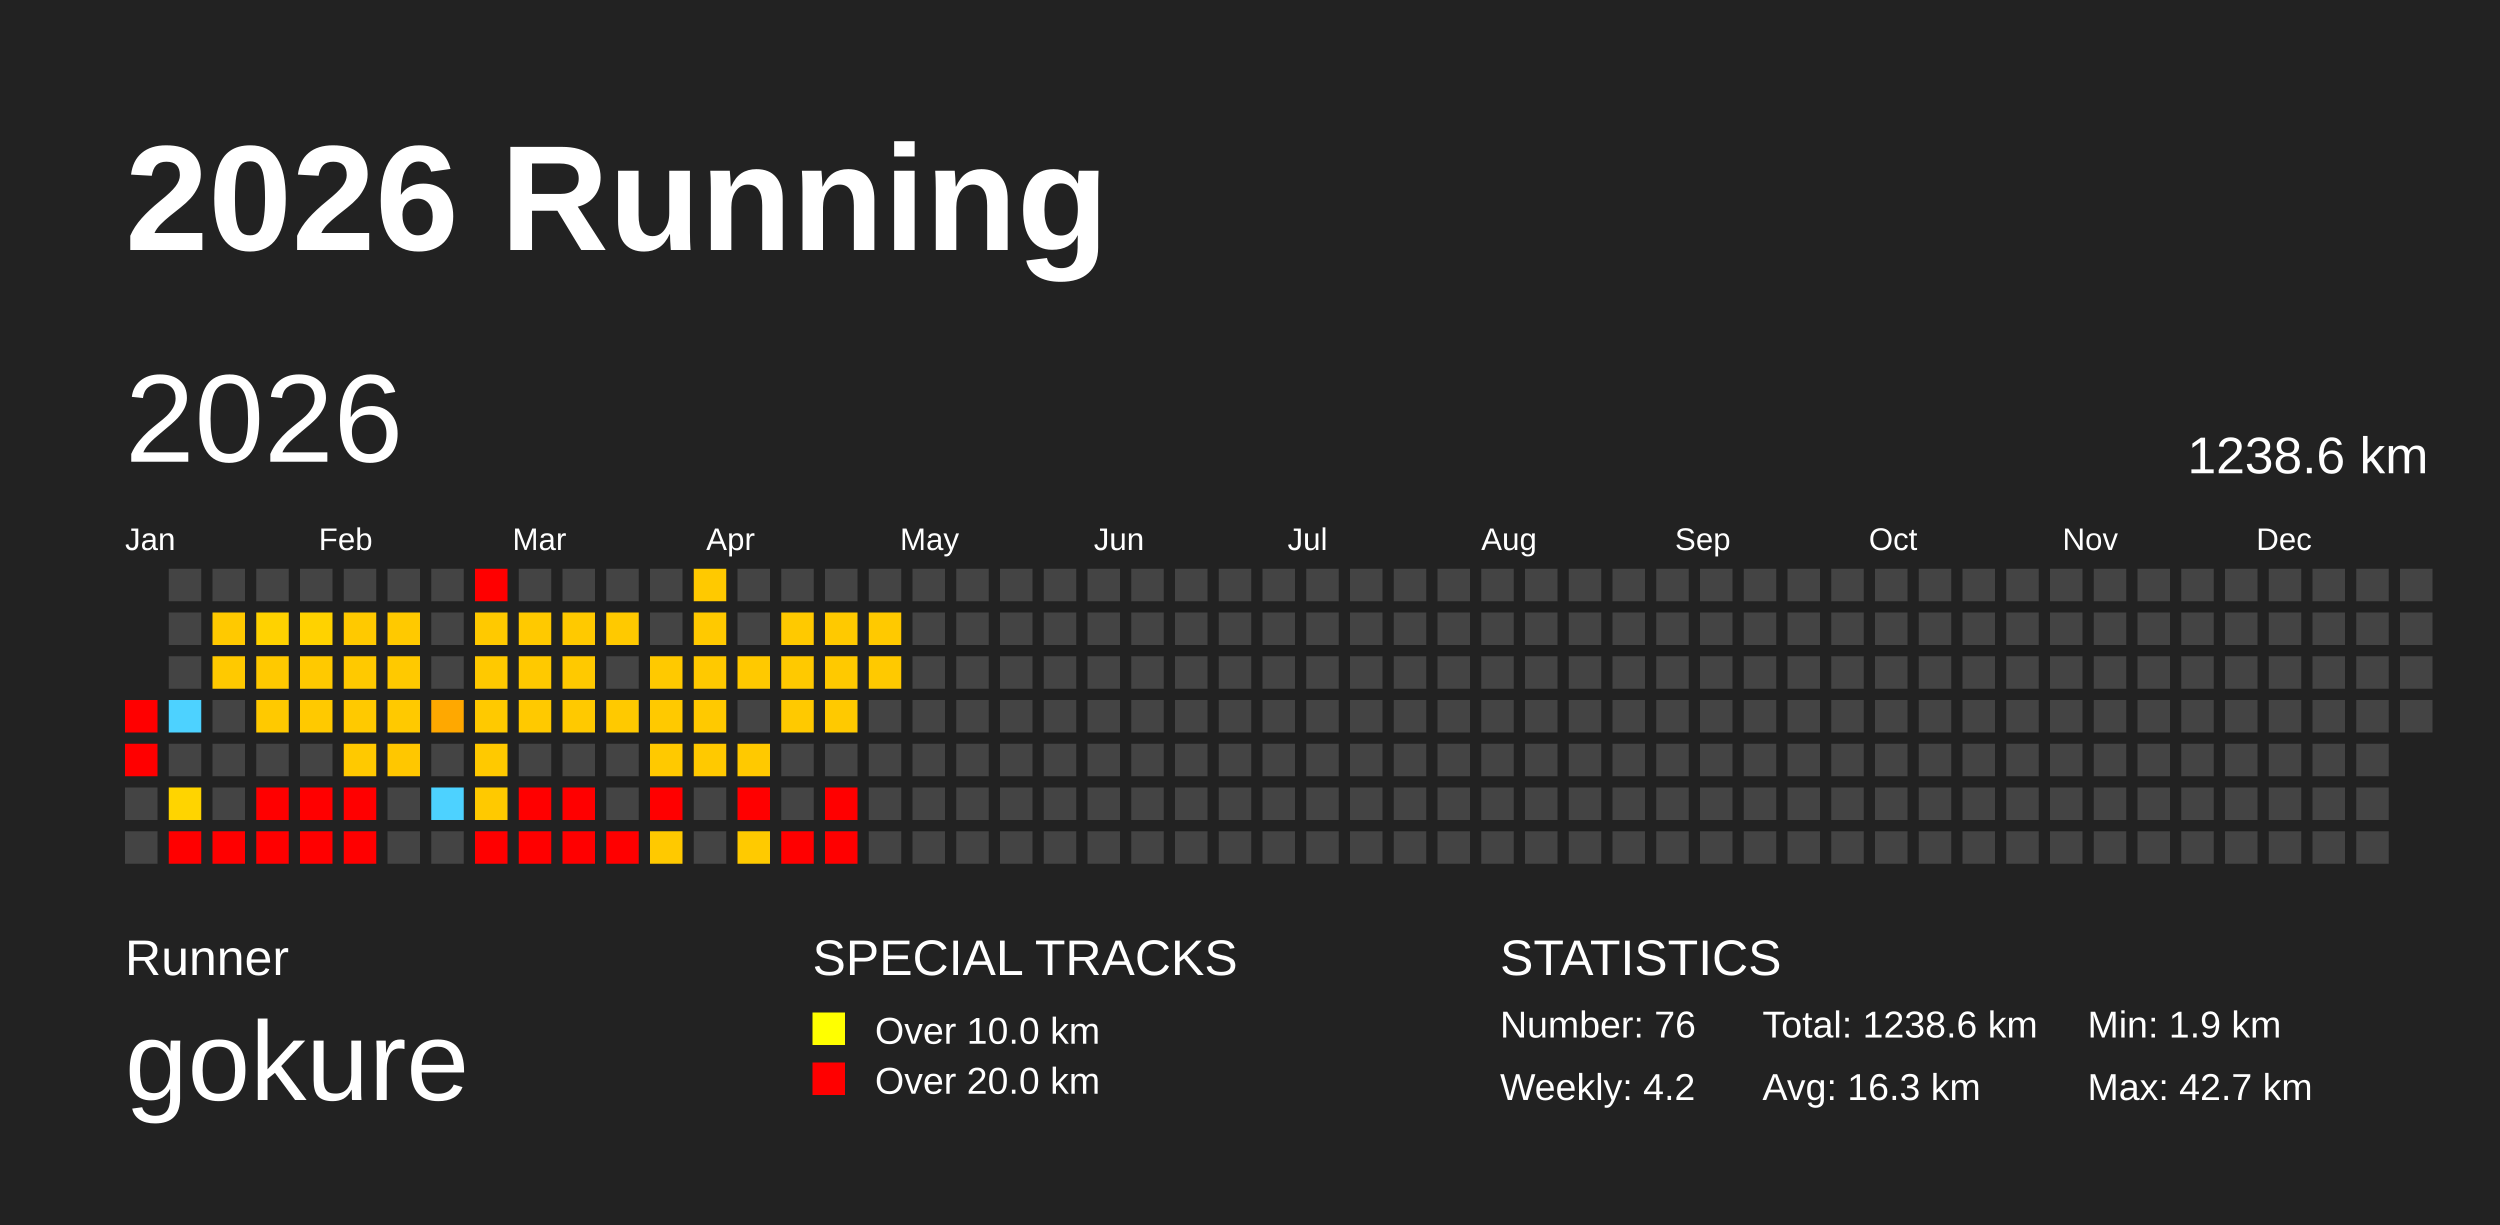
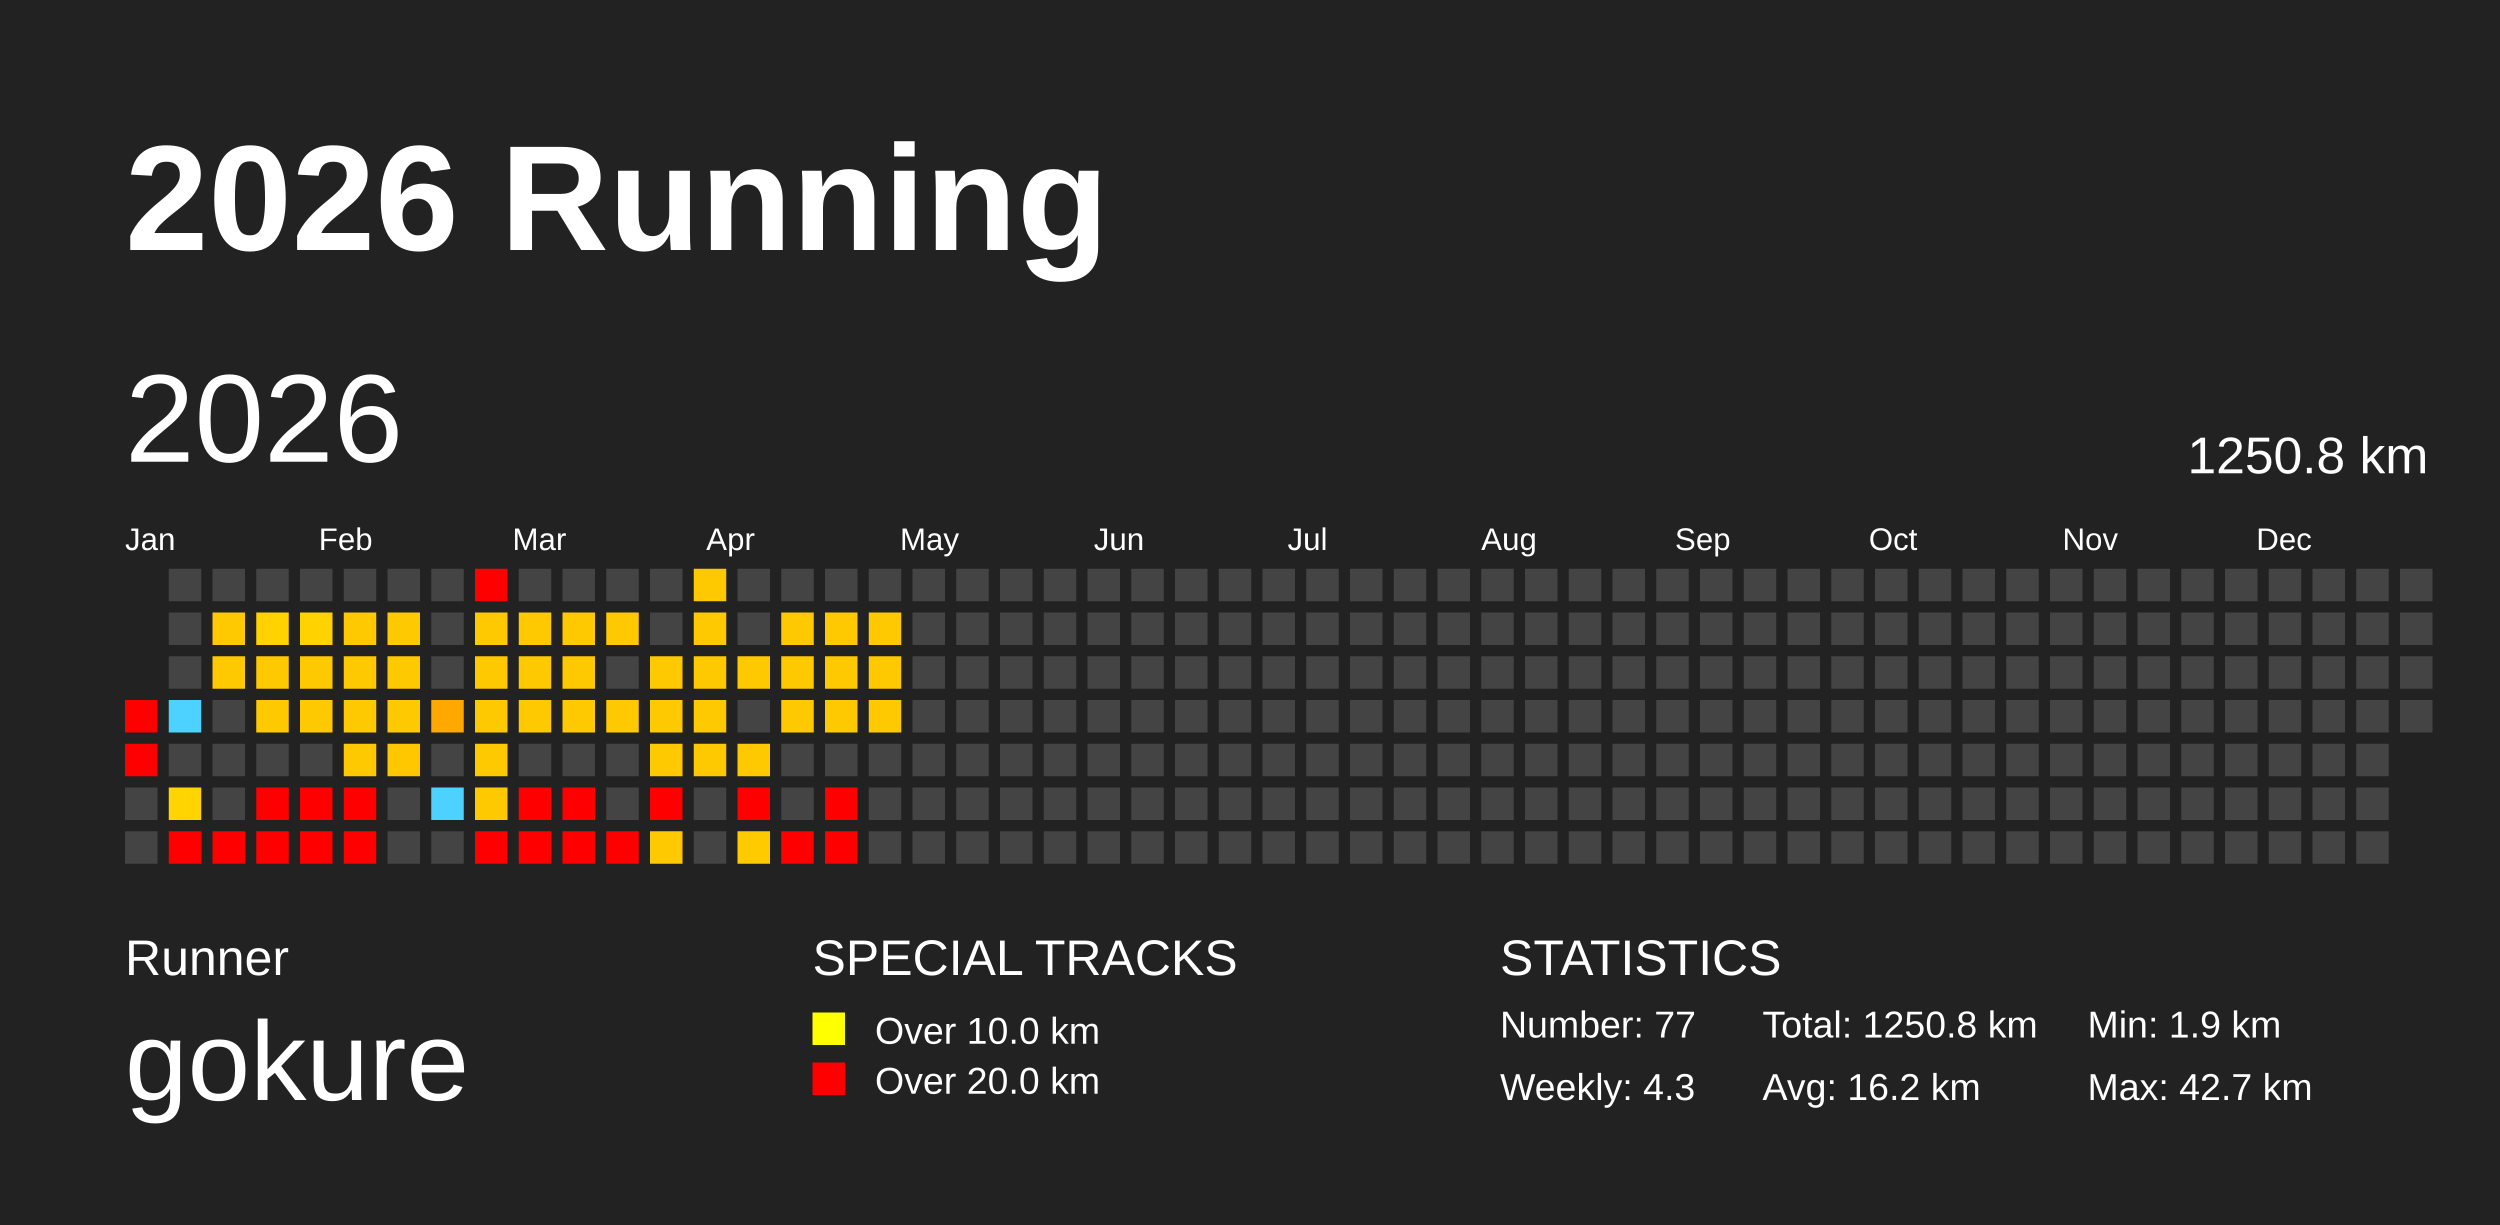
<svg xmlns="http://www.w3.org/2000/svg" baseProfile="full" height="98mm" version="1.1" viewBox="0,0,200,98" width="200mm">
  <defs />
  <rect fill="#222222" height="98" width="200" x="0" y="0" />
  <text fill="#FFFFFF" style="font-size:12px; font-family:Arial; font-weight:bold;" x="10" y="20">2026 Running</text>
  <text fill="#FFFFFF" style="font-size:4px; font-family:Arial" x="10" y="78">Runner</text>
  <text fill="#FFFFFF" style="font-size:9px; font-family:Arial" x="10" y="88">gokure</text>
  <text fill="#FFFFFF" style="font-size:4px; font-family:Arial" x="65" y="78">SPECIAL TRACKS</text>
  <rect fill="yellow" height="2.6" width="2.6" x="65" y="81" />
  <text fill="#FFFFFF" style="font-size:3px; font-family:Arial" x="70" y="83.5">Over 10.0 km</text>
  <rect fill="red" height="2.6" width="2.6" x="65" y="85" />
  <text fill="#FFFFFF" style="font-size:3px; font-family:Arial" x="70" y="87.5">Over 20.0 km</text>
  <text fill="#FFFFFF" style="font-size:4px; font-family:Arial" x="120" y="78">STATISTICS</text>
-   <text fill="#FFFFFF" style="font-size:3px; font-family:Arial" x="120" y="83">Number: 76</text>
-   <text fill="#FFFFFF" style="font-size:3px; font-family:Arial" x="120" y="88">Weekly: 4.2</text>
-   <text fill="#FFFFFF" style="font-size:3px; font-family:Arial" x="141" y="83">Total: 1238.6 km</text>
-   <text fill="#FFFFFF" style="font-size:3px; font-family:Arial" x="141" y="88">Avg: 16.3 km</text>
+   <text fill="#FFFFFF" style="font-size:3px; font-family:Arial" x="120" y="83">Number: 77</text>
+   <text fill="#FFFFFF" style="font-size:3px; font-family:Arial" x="120" y="88">Weekly: 4.3</text>
+   <text fill="#FFFFFF" style="font-size:3px; font-family:Arial" x="141" y="83">Total: 1250.8 km</text>
+   <text fill="#FFFFFF" style="font-size:3px; font-family:Arial" x="141" y="88">Avg: 16.2 km</text>
  <text fill="#FFFFFF" style="font-size:3px; font-family:Arial" x="167" y="83">Min: 1.9 km</text>
  <text fill="#FFFFFF" style="font-size:3px; font-family:Arial" x="167" y="88">Max: 42.7 km</text>
  <text dominant-baseline="hanging" fill="#FFFFFF" style="font-size:10.0px; font-family:Arial;" x="10" y="30">2026</text>
-   <text dominant-baseline="hanging" fill="#FFFFFF" style="font-size:4.125px; font-family:Arial;" x="175" y="35">1238.6 km</text>
+   <text dominant-baseline="hanging" fill="#FFFFFF" style="font-size:4.125px; font-family:Arial;" x="175" y="35">1250.8 km</text>
  <text fill="#FFFFFF" style="font-size:2.5px; font-family:Arial" x="10.0" y="44">Jan</text>
  <text fill="#FFFFFF" style="font-size:2.5px; font-family:Arial" x="25.5" y="44">Feb</text>
  <text fill="#FFFFFF" style="font-size:2.5px; font-family:Arial" x="41.0" y="44">Mar</text>
  <text fill="#FFFFFF" style="font-size:2.5px; font-family:Arial" x="56.5" y="44">Apr</text>
  <text fill="#FFFFFF" style="font-size:2.5px; font-family:Arial" x="72.0" y="44">May</text>
  <text fill="#FFFFFF" style="font-size:2.5px; font-family:Arial" x="87.5" y="44">Jun</text>
  <text fill="#FFFFFF" style="font-size:2.5px; font-family:Arial" x="103.0" y="44">Jul</text>
  <text fill="#FFFFFF" style="font-size:2.5px; font-family:Arial" x="118.5" y="44">Aug</text>
  <text fill="#FFFFFF" style="font-size:2.5px; font-family:Arial" x="134.0" y="44">Sep</text>
  <text fill="#FFFFFF" style="font-size:2.5px; font-family:Arial" x="149.5" y="44">Oct</text>
  <text fill="#FFFFFF" style="font-size:2.5px; font-family:Arial" x="165.0" y="44">Nov</text>
  <text fill="#FFFFFF" style="font-size:2.5px; font-family:Arial" x="180.5" y="44">Dec</text>
  <rect fill="red" height="2.6" width="2.6" x="10.0" y="56.0" />
  <rect fill="red" height="2.6" width="2.6" x="10.0" y="59.5" />
  <rect fill="#444444" height="2.6" width="2.6" x="10.0" y="63.0" />
  <rect fill="#444444" height="2.6" width="2.6" x="10.0" y="66.5" />
  <rect fill="#444444" height="2.6" width="2.6" x="13.5" y="45.5" />
  <rect fill="#444444" height="2.6" width="2.6" x="13.5" y="49.0" />
  <rect fill="#444444" height="2.6" width="2.6" x="13.5" y="52.5" />
  <rect fill="#4dd2ff" height="2.6" width="2.6" x="13.5" y="56.0" />
  <rect fill="#444444" height="2.6" width="2.6" x="13.5" y="59.5" />
  <rect fill="#ffd400" height="2.6" width="2.6" x="13.5" y="63.0" />
  <rect fill="red" height="2.6" width="2.6" x="13.5" y="66.5" />
  <rect fill="#444444" height="2.6" width="2.6" x="17.0" y="45.5" />
  <rect fill="#ffc900" height="2.6" width="2.6" x="17.0" y="49.0" />
  <rect fill="#ffc900" height="2.6" width="2.6" x="17.0" y="52.5" />
  <rect fill="#444444" height="2.6" width="2.6" x="17.0" y="56.0" />
  <rect fill="#444444" height="2.6" width="2.6" x="17.0" y="59.5" />
  <rect fill="#444444" height="2.6" width="2.6" x="17.0" y="63.0" />
  <rect fill="red" height="2.6" width="2.6" x="17.0" y="66.5" />
  <rect fill="#444444" height="2.6" width="2.6" x="20.5" y="45.5" />
  <rect fill="#ffd200" height="2.6" width="2.6" x="20.5" y="49.0" />
  <rect fill="#ffc900" height="2.6" width="2.6" x="20.5" y="52.5" />
  <rect fill="#ffc900" height="2.6" width="2.6" x="20.5" y="56.0" />
  <rect fill="#444444" height="2.6" width="2.6" x="20.5" y="59.5" />
  <rect fill="red" height="2.6" width="2.6" x="20.5" y="63.0" />
  <rect fill="red" height="2.6" width="2.6" x="20.5" y="66.5" />
  <rect fill="#444444" height="2.6" width="2.6" x="24.0" y="45.5" />
  <rect fill="#ffd200" height="2.6" width="2.6" x="24.0" y="49.0" />
  <rect fill="#ffc900" height="2.6" width="2.6" x="24.0" y="52.5" />
  <rect fill="#ffc900" height="2.6" width="2.6" x="24.0" y="56.0" />
  <rect fill="#444444" height="2.6" width="2.6" x="24.0" y="59.5" />
  <rect fill="red" height="2.6" width="2.6" x="24.0" y="63.0" />
  <rect fill="red" height="2.6" width="2.6" x="24.0" y="66.5" />
  <rect fill="#444444" height="2.6" width="2.6" x="27.5" y="45.5" />
  <rect fill="#ffc900" height="2.6" width="2.6" x="27.5" y="49.0" />
  <rect fill="#ffc900" height="2.6" width="2.6" x="27.5" y="52.5" />
  <rect fill="#ffc900" height="2.6" width="2.6" x="27.5" y="56.0" />
  <rect fill="#ffc900" height="2.6" width="2.6" x="27.5" y="59.5" />
  <rect fill="red" height="2.6" width="2.6" x="27.5" y="63.0" />
  <rect fill="red" height="2.6" width="2.6" x="27.5" y="66.5" />
  <rect fill="#444444" height="2.6" width="2.6" x="31.0" y="45.5" />
  <rect fill="#ffc900" height="2.6" width="2.6" x="31.0" y="49.0" />
  <rect fill="#ffc900" height="2.6" width="2.6" x="31.0" y="52.5" />
  <rect fill="#ffc900" height="2.6" width="2.6" x="31.0" y="56.0" />
  <rect fill="#ffc700" height="2.6" width="2.6" x="31.0" y="59.5" />
  <rect fill="#444444" height="2.6" width="2.6" x="31.0" y="63.0" />
  <rect fill="#444444" height="2.6" width="2.6" x="31.0" y="66.5" />
  <rect fill="#444444" height="2.6" width="2.6" x="34.5" y="45.5" />
  <rect fill="#444444" height="2.6" width="2.6" x="34.5" y="49.0" />
  <rect fill="#444444" height="2.6" width="2.6" x="34.5" y="52.5" />
  <rect fill="#ffa800" height="2.6" width="2.6" x="34.5" y="56.0" />
  <rect fill="#444444" height="2.6" width="2.6" x="34.5" y="59.5" />
  <rect fill="#4dd2ff" height="2.6" width="2.6" x="34.5" y="63.0" />
  <rect fill="#444444" height="2.6" width="2.6" x="34.5" y="66.5" />
  <rect fill="red" height="2.6" width="2.6" x="38.0" y="45.5" />
  <rect fill="#ffc900" height="2.6" width="2.6" x="38.0" y="49.0" />
  <rect fill="#ffc900" height="2.6" width="2.6" x="38.0" y="52.5" />
  <rect fill="#ffc900" height="2.6" width="2.6" x="38.0" y="56.0" />
  <rect fill="#ffc900" height="2.6" width="2.6" x="38.0" y="59.5" />
  <rect fill="#ffc900" height="2.6" width="2.6" x="38.0" y="63.0" />
  <rect fill="red" height="2.6" width="2.6" x="38.0" y="66.5" />
  <rect fill="#444444" height="2.6" width="2.6" x="41.5" y="45.5" />
  <rect fill="#ffc900" height="2.6" width="2.6" x="41.5" y="49.0" />
  <rect fill="#ffc900" height="2.6" width="2.6" x="41.5" y="52.5" />
  <rect fill="#ffc900" height="2.6" width="2.6" x="41.5" y="56.0" />
  <rect fill="#444444" height="2.6" width="2.6" x="41.5" y="59.5" />
  <rect fill="red" height="2.6" width="2.6" x="41.5" y="63.0" />
  <rect fill="red" height="2.6" width="2.6" x="41.5" y="66.5" />
  <rect fill="#444444" height="2.6" width="2.6" x="45.0" y="45.5" />
  <rect fill="#ffc900" height="2.6" width="2.6" x="45.0" y="49.0" />
  <rect fill="#ffc900" height="2.6" width="2.6" x="45.0" y="52.5" />
  <rect fill="#ffc900" height="2.6" width="2.6" x="45.0" y="56.0" />
  <rect fill="#444444" height="2.6" width="2.6" x="45.0" y="59.5" />
  <rect fill="red" height="2.6" width="2.6" x="45.0" y="63.0" />
  <rect fill="red" height="2.6" width="2.6" x="45.0" y="66.5" />
  <rect fill="#444444" height="2.6" width="2.6" x="48.5" y="45.5" />
  <rect fill="#ffc900" height="2.6" width="2.6" x="48.5" y="49.0" />
  <rect fill="#444444" height="2.6" width="2.6" x="48.5" y="52.5" />
  <rect fill="#ffc900" height="2.6" width="2.6" x="48.5" y="56.0" />
  <rect fill="#444444" height="2.6" width="2.6" x="48.5" y="59.5" />
  <rect fill="#444444" height="2.6" width="2.6" x="48.5" y="63.0" />
  <rect fill="red" height="2.6" width="2.6" x="48.5" y="66.5" />
  <rect fill="#444444" height="2.6" width="2.6" x="52.0" y="45.5" />
  <rect fill="#444444" height="2.6" width="2.6" x="52.0" y="49.0" />
  <rect fill="#ffc900" height="2.6" width="2.6" x="52.0" y="52.5" />
  <rect fill="#ffc900" height="2.6" width="2.6" x="52.0" y="56.0" />
  <rect fill="#ffc900" height="2.6" width="2.6" x="52.0" y="59.5" />
  <rect fill="red" height="2.6" width="2.6" x="52.0" y="63.0" />
  <rect fill="#ffc900" height="2.6" width="2.6" x="52.0" y="66.5" />
  <rect fill="#ffc900" height="2.6" width="2.6" x="55.5" y="45.5" />
  <rect fill="#ffc900" height="2.6" width="2.6" x="55.5" y="49.0" />
  <rect fill="#ffc900" height="2.6" width="2.6" x="55.5" y="52.5" />
  <rect fill="#ffc900" height="2.6" width="2.6" x="55.5" y="56.0" />
  <rect fill="#ffc900" height="2.6" width="2.6" x="55.5" y="59.5" />
  <rect fill="#444444" height="2.6" width="2.6" x="55.5" y="63.0" />
  <rect fill="#444444" height="2.6" width="2.6" x="55.5" y="66.5" />
  <rect fill="#444444" height="2.6" width="2.6" x="59.0" y="45.5" />
  <rect fill="#444444" height="2.6" width="2.6" x="59.0" y="49.0" />
  <rect fill="#ffc900" height="2.6" width="2.6" x="59.0" y="52.5" />
  <rect fill="#444444" height="2.6" width="2.6" x="59.0" y="56.0" />
  <rect fill="#ffc900" height="2.6" width="2.6" x="59.0" y="59.5" />
  <rect fill="red" height="2.6" width="2.6" x="59.0" y="63.0" />
  <rect fill="#ffca00" height="2.6" width="2.6" x="59.0" y="66.5" />
  <rect fill="#444444" height="2.6" width="2.6" x="62.5" y="45.5" />
  <rect fill="#ffc900" height="2.6" width="2.6" x="62.5" y="49.0" />
  <rect fill="#ffc900" height="2.6" width="2.6" x="62.5" y="52.5" />
  <rect fill="#ffc900" height="2.6" width="2.6" x="62.5" y="56.0" />
  <rect fill="#444444" height="2.6" width="2.6" x="62.5" y="59.5" />
  <rect fill="#444444" height="2.6" width="2.6" x="62.5" y="63.0" />
  <rect fill="red" height="2.6" width="2.6" x="62.5" y="66.5" />
  <rect fill="#444444" height="2.6" width="2.6" x="66.0" y="45.5" />
  <rect fill="#ffc900" height="2.6" width="2.6" x="66.0" y="49.0" />
  <rect fill="#ffc900" height="2.6" width="2.6" x="66.0" y="52.5" />
  <rect fill="#ffc900" height="2.6" width="2.6" x="66.0" y="56.0" />
  <rect fill="#444444" height="2.6" width="2.6" x="66.0" y="59.5" />
  <rect fill="red" height="2.6" width="2.6" x="66.0" y="63.0" />
  <rect fill="red" height="2.6" width="2.6" x="66.0" y="66.5" />
  <rect fill="#444444" height="2.6" width="2.6" x="69.5" y="45.5" />
  <rect fill="#ffc900" height="2.6" width="2.6" x="69.5" y="49.0" />
  <rect fill="#ffc900" height="2.6" width="2.6" x="69.5" y="52.5" />
-   <rect fill="#444444" height="2.6" width="2.6" x="69.5" y="56.0" />
+   <rect fill="#ffc900" height="2.6" width="2.6" x="69.5" y="56.0" />
  <rect fill="#444444" height="2.6" width="2.6" x="69.5" y="59.5" />
  <rect fill="#444444" height="2.6" width="2.6" x="69.5" y="63.0" />
  <rect fill="#444444" height="2.6" width="2.6" x="69.5" y="66.5" />
  <rect fill="#444444" height="2.6" width="2.6" x="73.0" y="45.5" />
  <rect fill="#444444" height="2.6" width="2.6" x="73.0" y="49.0" />
  <rect fill="#444444" height="2.6" width="2.6" x="73.0" y="52.5" />
  <rect fill="#444444" height="2.6" width="2.6" x="73.0" y="56.0" />
  <rect fill="#444444" height="2.6" width="2.6" x="73.0" y="59.5" />
  <rect fill="#444444" height="2.6" width="2.6" x="73.0" y="63.0" />
  <rect fill="#444444" height="2.6" width="2.6" x="73.0" y="66.5" />
  <rect fill="#444444" height="2.6" width="2.6" x="76.5" y="45.5" />
  <rect fill="#444444" height="2.6" width="2.6" x="76.5" y="49.0" />
  <rect fill="#444444" height="2.6" width="2.6" x="76.5" y="52.5" />
  <rect fill="#444444" height="2.6" width="2.6" x="76.5" y="56.0" />
  <rect fill="#444444" height="2.6" width="2.6" x="76.5" y="59.5" />
  <rect fill="#444444" height="2.6" width="2.6" x="76.5" y="63.0" />
  <rect fill="#444444" height="2.6" width="2.6" x="76.5" y="66.5" />
  <rect fill="#444444" height="2.6" width="2.6" x="80.0" y="45.5" />
  <rect fill="#444444" height="2.6" width="2.6" x="80.0" y="49.0" />
  <rect fill="#444444" height="2.6" width="2.6" x="80.0" y="52.5" />
  <rect fill="#444444" height="2.6" width="2.6" x="80.0" y="56.0" />
  <rect fill="#444444" height="2.6" width="2.6" x="80.0" y="59.5" />
  <rect fill="#444444" height="2.6" width="2.6" x="80.0" y="63.0" />
  <rect fill="#444444" height="2.6" width="2.6" x="80.0" y="66.5" />
  <rect fill="#444444" height="2.6" width="2.6" x="83.5" y="45.5" />
  <rect fill="#444444" height="2.6" width="2.6" x="83.5" y="49.0" />
  <rect fill="#444444" height="2.6" width="2.6" x="83.5" y="52.5" />
  <rect fill="#444444" height="2.6" width="2.6" x="83.5" y="56.0" />
  <rect fill="#444444" height="2.6" width="2.6" x="83.5" y="59.5" />
  <rect fill="#444444" height="2.6" width="2.6" x="83.5" y="63.0" />
  <rect fill="#444444" height="2.6" width="2.6" x="83.5" y="66.5" />
  <rect fill="#444444" height="2.6" width="2.6" x="87.0" y="45.5" />
  <rect fill="#444444" height="2.6" width="2.6" x="87.0" y="49.0" />
  <rect fill="#444444" height="2.6" width="2.6" x="87.0" y="52.5" />
  <rect fill="#444444" height="2.6" width="2.6" x="87.0" y="56.0" />
  <rect fill="#444444" height="2.6" width="2.6" x="87.0" y="59.5" />
  <rect fill="#444444" height="2.6" width="2.6" x="87.0" y="63.0" />
  <rect fill="#444444" height="2.6" width="2.6" x="87.0" y="66.5" />
  <rect fill="#444444" height="2.6" width="2.6" x="90.5" y="45.5" />
  <rect fill="#444444" height="2.6" width="2.6" x="90.5" y="49.0" />
  <rect fill="#444444" height="2.6" width="2.6" x="90.5" y="52.5" />
  <rect fill="#444444" height="2.6" width="2.6" x="90.5" y="56.0" />
  <rect fill="#444444" height="2.6" width="2.6" x="90.5" y="59.5" />
  <rect fill="#444444" height="2.6" width="2.6" x="90.5" y="63.0" />
  <rect fill="#444444" height="2.6" width="2.6" x="90.5" y="66.5" />
  <rect fill="#444444" height="2.6" width="2.6" x="94.0" y="45.5" />
  <rect fill="#444444" height="2.6" width="2.6" x="94.0" y="49.0" />
  <rect fill="#444444" height="2.6" width="2.6" x="94.0" y="52.5" />
  <rect fill="#444444" height="2.6" width="2.6" x="94.0" y="56.0" />
  <rect fill="#444444" height="2.6" width="2.6" x="94.0" y="59.5" />
  <rect fill="#444444" height="2.6" width="2.6" x="94.0" y="63.0" />
  <rect fill="#444444" height="2.6" width="2.6" x="94.0" y="66.5" />
  <rect fill="#444444" height="2.6" width="2.6" x="97.5" y="45.5" />
  <rect fill="#444444" height="2.6" width="2.6" x="97.5" y="49.0" />
  <rect fill="#444444" height="2.6" width="2.6" x="97.5" y="52.5" />
  <rect fill="#444444" height="2.6" width="2.6" x="97.5" y="56.0" />
  <rect fill="#444444" height="2.6" width="2.6" x="97.5" y="59.5" />
  <rect fill="#444444" height="2.6" width="2.6" x="97.5" y="63.0" />
  <rect fill="#444444" height="2.6" width="2.6" x="97.5" y="66.5" />
  <rect fill="#444444" height="2.6" width="2.6" x="101.0" y="45.5" />
  <rect fill="#444444" height="2.6" width="2.6" x="101.0" y="49.0" />
  <rect fill="#444444" height="2.6" width="2.6" x="101.0" y="52.5" />
  <rect fill="#444444" height="2.6" width="2.6" x="101.0" y="56.0" />
  <rect fill="#444444" height="2.6" width="2.6" x="101.0" y="59.5" />
  <rect fill="#444444" height="2.6" width="2.6" x="101.0" y="63.0" />
  <rect fill="#444444" height="2.6" width="2.6" x="101.0" y="66.5" />
  <rect fill="#444444" height="2.6" width="2.6" x="104.5" y="45.5" />
  <rect fill="#444444" height="2.6" width="2.6" x="104.5" y="49.0" />
  <rect fill="#444444" height="2.6" width="2.6" x="104.5" y="52.5" />
  <rect fill="#444444" height="2.6" width="2.6" x="104.5" y="56.0" />
  <rect fill="#444444" height="2.6" width="2.6" x="104.5" y="59.5" />
  <rect fill="#444444" height="2.6" width="2.6" x="104.5" y="63.0" />
  <rect fill="#444444" height="2.6" width="2.6" x="104.5" y="66.5" />
  <rect fill="#444444" height="2.6" width="2.6" x="108.0" y="45.5" />
  <rect fill="#444444" height="2.6" width="2.6" x="108.0" y="49.0" />
  <rect fill="#444444" height="2.6" width="2.6" x="108.0" y="52.5" />
  <rect fill="#444444" height="2.6" width="2.6" x="108.0" y="56.0" />
  <rect fill="#444444" height="2.6" width="2.6" x="108.0" y="59.5" />
  <rect fill="#444444" height="2.6" width="2.6" x="108.0" y="63.0" />
  <rect fill="#444444" height="2.6" width="2.6" x="108.0" y="66.5" />
  <rect fill="#444444" height="2.6" width="2.6" x="111.5" y="45.5" />
  <rect fill="#444444" height="2.6" width="2.6" x="111.5" y="49.0" />
  <rect fill="#444444" height="2.6" width="2.6" x="111.5" y="52.5" />
  <rect fill="#444444" height="2.6" width="2.6" x="111.5" y="56.0" />
  <rect fill="#444444" height="2.6" width="2.6" x="111.5" y="59.5" />
  <rect fill="#444444" height="2.6" width="2.6" x="111.5" y="63.0" />
  <rect fill="#444444" height="2.6" width="2.6" x="111.5" y="66.5" />
  <rect fill="#444444" height="2.6" width="2.6" x="115.0" y="45.5" />
  <rect fill="#444444" height="2.6" width="2.6" x="115.0" y="49.0" />
  <rect fill="#444444" height="2.6" width="2.6" x="115.0" y="52.5" />
  <rect fill="#444444" height="2.6" width="2.6" x="115.0" y="56.0" />
  <rect fill="#444444" height="2.6" width="2.6" x="115.0" y="59.5" />
  <rect fill="#444444" height="2.6" width="2.6" x="115.0" y="63.0" />
  <rect fill="#444444" height="2.6" width="2.6" x="115.0" y="66.5" />
  <rect fill="#444444" height="2.6" width="2.6" x="118.5" y="45.5" />
  <rect fill="#444444" height="2.6" width="2.6" x="118.5" y="49.0" />
  <rect fill="#444444" height="2.6" width="2.6" x="118.5" y="52.5" />
  <rect fill="#444444" height="2.6" width="2.6" x="118.5" y="56.0" />
  <rect fill="#444444" height="2.6" width="2.6" x="118.5" y="59.5" />
  <rect fill="#444444" height="2.6" width="2.6" x="118.5" y="63.0" />
  <rect fill="#444444" height="2.6" width="2.6" x="118.5" y="66.5" />
  <rect fill="#444444" height="2.6" width="2.6" x="122.0" y="45.5" />
  <rect fill="#444444" height="2.6" width="2.6" x="122.0" y="49.0" />
  <rect fill="#444444" height="2.6" width="2.6" x="122.0" y="52.5" />
  <rect fill="#444444" height="2.6" width="2.6" x="122.0" y="56.0" />
  <rect fill="#444444" height="2.6" width="2.6" x="122.0" y="59.5" />
  <rect fill="#444444" height="2.6" width="2.6" x="122.0" y="63.0" />
  <rect fill="#444444" height="2.6" width="2.6" x="122.0" y="66.5" />
  <rect fill="#444444" height="2.6" width="2.6" x="125.5" y="45.5" />
  <rect fill="#444444" height="2.6" width="2.6" x="125.5" y="49.0" />
  <rect fill="#444444" height="2.6" width="2.6" x="125.5" y="52.5" />
  <rect fill="#444444" height="2.6" width="2.6" x="125.5" y="56.0" />
  <rect fill="#444444" height="2.6" width="2.6" x="125.5" y="59.5" />
  <rect fill="#444444" height="2.6" width="2.6" x="125.5" y="63.0" />
  <rect fill="#444444" height="2.6" width="2.6" x="125.5" y="66.5" />
  <rect fill="#444444" height="2.6" width="2.6" x="129.0" y="45.5" />
  <rect fill="#444444" height="2.6" width="2.6" x="129.0" y="49.0" />
  <rect fill="#444444" height="2.6" width="2.6" x="129.0" y="52.5" />
  <rect fill="#444444" height="2.6" width="2.6" x="129.0" y="56.0" />
  <rect fill="#444444" height="2.6" width="2.6" x="129.0" y="59.5" />
  <rect fill="#444444" height="2.6" width="2.6" x="129.0" y="63.0" />
  <rect fill="#444444" height="2.6" width="2.6" x="129.0" y="66.5" />
  <rect fill="#444444" height="2.6" width="2.6" x="132.5" y="45.5" />
  <rect fill="#444444" height="2.6" width="2.6" x="132.5" y="49.0" />
  <rect fill="#444444" height="2.6" width="2.6" x="132.5" y="52.5" />
  <rect fill="#444444" height="2.6" width="2.6" x="132.5" y="56.0" />
  <rect fill="#444444" height="2.6" width="2.6" x="132.5" y="59.5" />
  <rect fill="#444444" height="2.6" width="2.6" x="132.5" y="63.0" />
  <rect fill="#444444" height="2.6" width="2.6" x="132.5" y="66.5" />
  <rect fill="#444444" height="2.6" width="2.6" x="136.0" y="45.5" />
  <rect fill="#444444" height="2.6" width="2.6" x="136.0" y="49.0" />
  <rect fill="#444444" height="2.6" width="2.6" x="136.0" y="52.5" />
  <rect fill="#444444" height="2.6" width="2.6" x="136.0" y="56.0" />
  <rect fill="#444444" height="2.6" width="2.6" x="136.0" y="59.5" />
  <rect fill="#444444" height="2.6" width="2.6" x="136.0" y="63.0" />
  <rect fill="#444444" height="2.6" width="2.6" x="136.0" y="66.5" />
  <rect fill="#444444" height="2.6" width="2.6" x="139.5" y="45.5" />
  <rect fill="#444444" height="2.6" width="2.6" x="139.5" y="49.0" />
  <rect fill="#444444" height="2.6" width="2.6" x="139.5" y="52.5" />
  <rect fill="#444444" height="2.6" width="2.6" x="139.5" y="56.0" />
  <rect fill="#444444" height="2.6" width="2.6" x="139.5" y="59.5" />
  <rect fill="#444444" height="2.6" width="2.6" x="139.5" y="63.0" />
  <rect fill="#444444" height="2.6" width="2.6" x="139.5" y="66.5" />
  <rect fill="#444444" height="2.6" width="2.6" x="143.0" y="45.5" />
  <rect fill="#444444" height="2.6" width="2.6" x="143.0" y="49.0" />
  <rect fill="#444444" height="2.6" width="2.6" x="143.0" y="52.5" />
  <rect fill="#444444" height="2.6" width="2.6" x="143.0" y="56.0" />
  <rect fill="#444444" height="2.6" width="2.6" x="143.0" y="59.5" />
  <rect fill="#444444" height="2.6" width="2.6" x="143.0" y="63.0" />
  <rect fill="#444444" height="2.6" width="2.6" x="143.0" y="66.5" />
  <rect fill="#444444" height="2.6" width="2.6" x="146.5" y="45.5" />
  <rect fill="#444444" height="2.6" width="2.6" x="146.5" y="49.0" />
  <rect fill="#444444" height="2.6" width="2.6" x="146.5" y="52.5" />
  <rect fill="#444444" height="2.6" width="2.6" x="146.5" y="56.0" />
  <rect fill="#444444" height="2.6" width="2.6" x="146.5" y="59.5" />
  <rect fill="#444444" height="2.6" width="2.6" x="146.5" y="63.0" />
  <rect fill="#444444" height="2.6" width="2.6" x="146.5" y="66.5" />
  <rect fill="#444444" height="2.6" width="2.6" x="150.0" y="45.5" />
  <rect fill="#444444" height="2.6" width="2.6" x="150.0" y="49.0" />
  <rect fill="#444444" height="2.6" width="2.6" x="150.0" y="52.5" />
  <rect fill="#444444" height="2.6" width="2.6" x="150.0" y="56.0" />
  <rect fill="#444444" height="2.6" width="2.6" x="150.0" y="59.5" />
  <rect fill="#444444" height="2.6" width="2.6" x="150.0" y="63.0" />
  <rect fill="#444444" height="2.6" width="2.6" x="150.0" y="66.5" />
  <rect fill="#444444" height="2.6" width="2.6" x="153.5" y="45.5" />
  <rect fill="#444444" height="2.6" width="2.6" x="153.5" y="49.0" />
  <rect fill="#444444" height="2.6" width="2.6" x="153.5" y="52.5" />
  <rect fill="#444444" height="2.6" width="2.6" x="153.5" y="56.0" />
  <rect fill="#444444" height="2.6" width="2.6" x="153.5" y="59.5" />
  <rect fill="#444444" height="2.6" width="2.6" x="153.5" y="63.0" />
  <rect fill="#444444" height="2.6" width="2.6" x="153.5" y="66.5" />
  <rect fill="#444444" height="2.6" width="2.6" x="157.0" y="45.5" />
  <rect fill="#444444" height="2.6" width="2.6" x="157.0" y="49.0" />
  <rect fill="#444444" height="2.6" width="2.6" x="157.0" y="52.5" />
  <rect fill="#444444" height="2.6" width="2.6" x="157.0" y="56.0" />
  <rect fill="#444444" height="2.6" width="2.6" x="157.0" y="59.5" />
  <rect fill="#444444" height="2.6" width="2.6" x="157.0" y="63.0" />
  <rect fill="#444444" height="2.6" width="2.6" x="157.0" y="66.5" />
  <rect fill="#444444" height="2.6" width="2.6" x="160.5" y="45.5" />
  <rect fill="#444444" height="2.6" width="2.6" x="160.5" y="49.0" />
  <rect fill="#444444" height="2.6" width="2.6" x="160.5" y="52.5" />
  <rect fill="#444444" height="2.6" width="2.6" x="160.5" y="56.0" />
  <rect fill="#444444" height="2.6" width="2.6" x="160.5" y="59.5" />
  <rect fill="#444444" height="2.6" width="2.6" x="160.5" y="63.0" />
  <rect fill="#444444" height="2.6" width="2.6" x="160.5" y="66.5" />
  <rect fill="#444444" height="2.6" width="2.6" x="164.0" y="45.5" />
  <rect fill="#444444" height="2.6" width="2.6" x="164.0" y="49.0" />
  <rect fill="#444444" height="2.6" width="2.6" x="164.0" y="52.5" />
  <rect fill="#444444" height="2.6" width="2.6" x="164.0" y="56.0" />
  <rect fill="#444444" height="2.6" width="2.6" x="164.0" y="59.5" />
  <rect fill="#444444" height="2.6" width="2.6" x="164.0" y="63.0" />
  <rect fill="#444444" height="2.6" width="2.6" x="164.0" y="66.5" />
  <rect fill="#444444" height="2.6" width="2.6" x="167.5" y="45.5" />
  <rect fill="#444444" height="2.6" width="2.6" x="167.5" y="49.0" />
  <rect fill="#444444" height="2.6" width="2.6" x="167.5" y="52.5" />
  <rect fill="#444444" height="2.6" width="2.6" x="167.5" y="56.0" />
  <rect fill="#444444" height="2.6" width="2.6" x="167.5" y="59.5" />
  <rect fill="#444444" height="2.6" width="2.6" x="167.5" y="63.0" />
  <rect fill="#444444" height="2.6" width="2.6" x="167.5" y="66.5" />
  <rect fill="#444444" height="2.6" width="2.6" x="171.0" y="45.5" />
  <rect fill="#444444" height="2.6" width="2.6" x="171.0" y="49.0" />
  <rect fill="#444444" height="2.6" width="2.6" x="171.0" y="52.5" />
  <rect fill="#444444" height="2.6" width="2.6" x="171.0" y="56.0" />
  <rect fill="#444444" height="2.6" width="2.6" x="171.0" y="59.5" />
  <rect fill="#444444" height="2.6" width="2.6" x="171.0" y="63.0" />
  <rect fill="#444444" height="2.6" width="2.6" x="171.0" y="66.5" />
  <rect fill="#444444" height="2.6" width="2.6" x="174.5" y="45.5" />
  <rect fill="#444444" height="2.6" width="2.6" x="174.5" y="49.0" />
  <rect fill="#444444" height="2.6" width="2.6" x="174.5" y="52.5" />
  <rect fill="#444444" height="2.6" width="2.6" x="174.5" y="56.0" />
  <rect fill="#444444" height="2.6" width="2.6" x="174.5" y="59.5" />
  <rect fill="#444444" height="2.6" width="2.6" x="174.5" y="63.0" />
  <rect fill="#444444" height="2.6" width="2.6" x="174.5" y="66.5" />
  <rect fill="#444444" height="2.6" width="2.6" x="178.0" y="45.5" />
  <rect fill="#444444" height="2.6" width="2.6" x="178.0" y="49.0" />
  <rect fill="#444444" height="2.6" width="2.6" x="178.0" y="52.5" />
  <rect fill="#444444" height="2.6" width="2.6" x="178.0" y="56.0" />
  <rect fill="#444444" height="2.6" width="2.6" x="178.0" y="59.5" />
  <rect fill="#444444" height="2.6" width="2.6" x="178.0" y="63.0" />
  <rect fill="#444444" height="2.6" width="2.6" x="178.0" y="66.5" />
  <rect fill="#444444" height="2.6" width="2.6" x="181.5" y="45.5" />
  <rect fill="#444444" height="2.6" width="2.6" x="181.5" y="49.0" />
  <rect fill="#444444" height="2.6" width="2.6" x="181.5" y="52.5" />
  <rect fill="#444444" height="2.6" width="2.6" x="181.5" y="56.0" />
  <rect fill="#444444" height="2.6" width="2.6" x="181.5" y="59.5" />
  <rect fill="#444444" height="2.6" width="2.6" x="181.5" y="63.0" />
  <rect fill="#444444" height="2.6" width="2.6" x="181.5" y="66.5" />
  <rect fill="#444444" height="2.6" width="2.6" x="185.0" y="45.5" />
  <rect fill="#444444" height="2.6" width="2.6" x="185.0" y="49.0" />
  <rect fill="#444444" height="2.6" width="2.6" x="185.0" y="52.5" />
  <rect fill="#444444" height="2.6" width="2.6" x="185.0" y="56.0" />
  <rect fill="#444444" height="2.6" width="2.6" x="185.0" y="59.5" />
  <rect fill="#444444" height="2.6" width="2.6" x="185.0" y="63.0" />
  <rect fill="#444444" height="2.6" width="2.6" x="185.0" y="66.5" />
  <rect fill="#444444" height="2.6" width="2.6" x="188.5" y="45.5" />
  <rect fill="#444444" height="2.6" width="2.6" x="188.5" y="49.0" />
  <rect fill="#444444" height="2.6" width="2.6" x="188.5" y="52.5" />
  <rect fill="#444444" height="2.6" width="2.6" x="188.5" y="56.0" />
  <rect fill="#444444" height="2.6" width="2.6" x="188.5" y="59.5" />
  <rect fill="#444444" height="2.6" width="2.6" x="188.5" y="63.0" />
  <rect fill="#444444" height="2.6" width="2.6" x="188.5" y="66.5" />
  <rect fill="#444444" height="2.6" width="2.6" x="192.0" y="45.5" />
  <rect fill="#444444" height="2.6" width="2.6" x="192.0" y="49.0" />
  <rect fill="#444444" height="2.6" width="2.6" x="192.0" y="52.5" />
  <rect fill="#444444" height="2.6" width="2.6" x="192.0" y="56.0" />
</svg>
